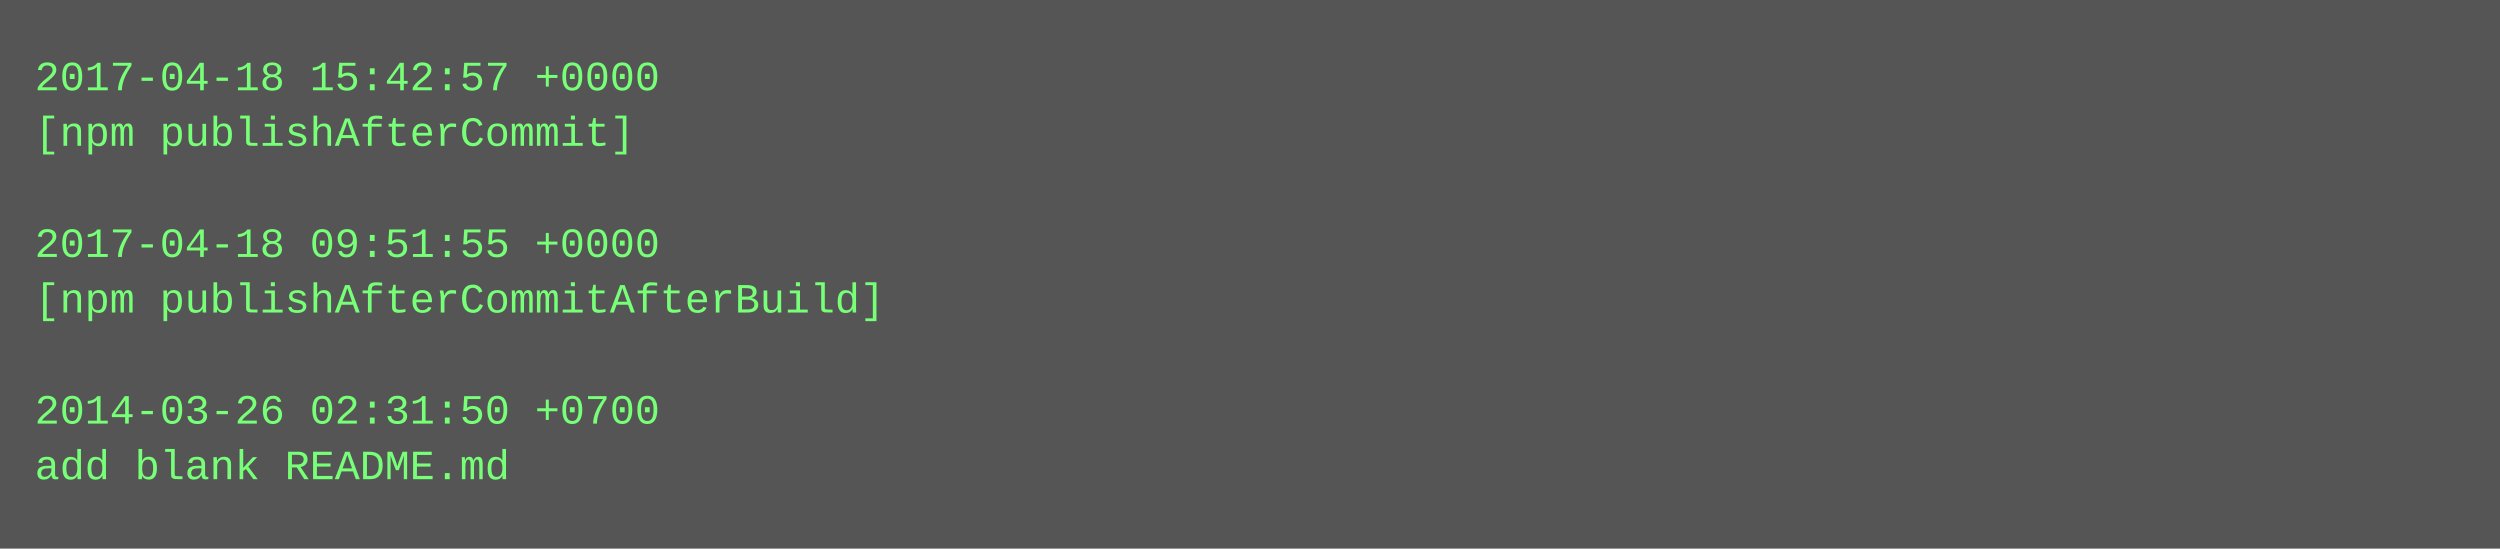
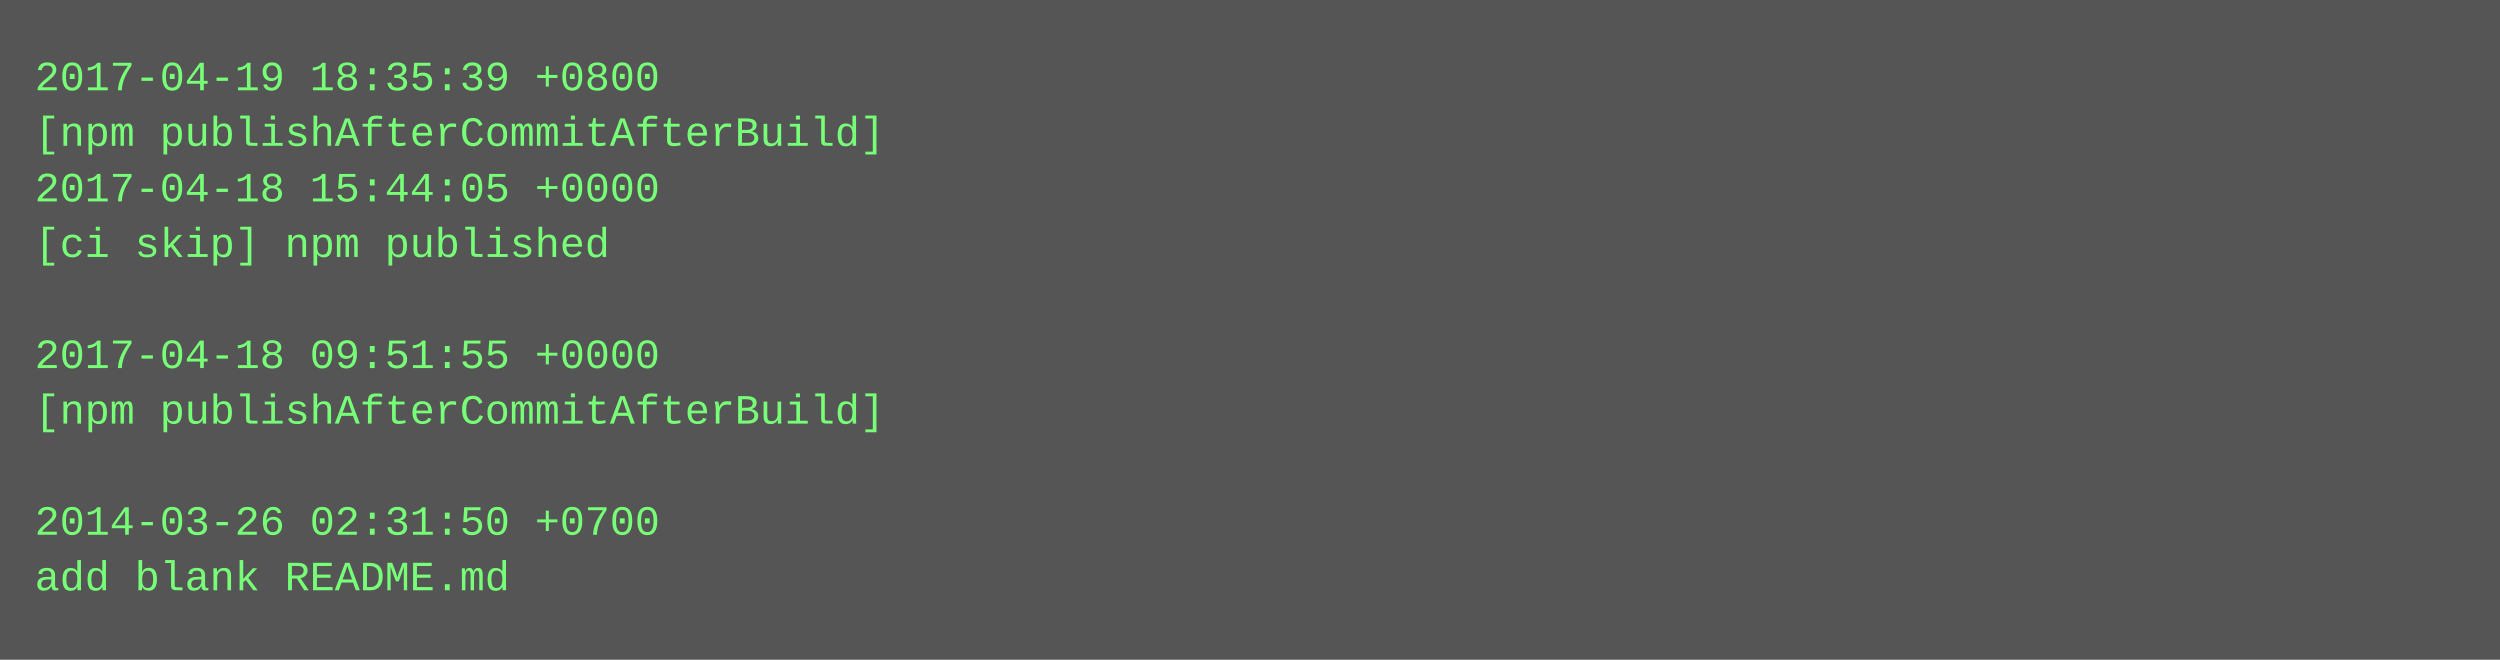
- <svg xmlns="http://www.w3.org/2000/svg" height="158" width="720">
-   <rect height="158" fill="#555" width="720" />
+ <svg xmlns="http://www.w3.org/2000/svg" height="190" width="720">
+   <rect height="190" fill="#555" width="720" />
  <text fill="#7f7" font-family="Courier New" font-size="12" xml:space="preserve">
-     <tspan x="10" y="26">2017-04-18 15:42:57 +0000</tspan>
-     <tspan x="10" y="42">[npm publishAfterCommit]</tspan>
-     <tspan x="10" y="58" />
-     <tspan x="10" y="74">2017-04-18 09:51:55 +0000</tspan>
-     <tspan x="10" y="90">[npm publishAfterCommitAfterBuild]</tspan>
-     <tspan x="10" y="106" />
-     <tspan x="10" y="122">2014-03-26 02:31:50 +0700</tspan>
-     <tspan x="10" y="138">add blank README.md</tspan>
+     <tspan x="10" y="26">2017-04-19 18:35:39 +0800</tspan>
+     <tspan x="10" y="42">[npm publishAfterCommitAfterBuild]</tspan>
+     <tspan x="10" y="58">2017-04-18 15:44:05 +0000</tspan>
+     <tspan x="10" y="74">[ci skip] npm published</tspan>
+     <tspan x="10" y="90" />
+     <tspan x="10" y="106">2017-04-18 09:51:55 +0000</tspan>
+     <tspan x="10" y="122">[npm publishAfterCommitAfterBuild]</tspan>
+     <tspan x="10" y="138" />
+     <tspan x="10" y="154">2014-03-26 02:31:50 +0700</tspan>
+     <tspan x="10" y="170">add blank README.md</tspan>
  </text>
</svg>
